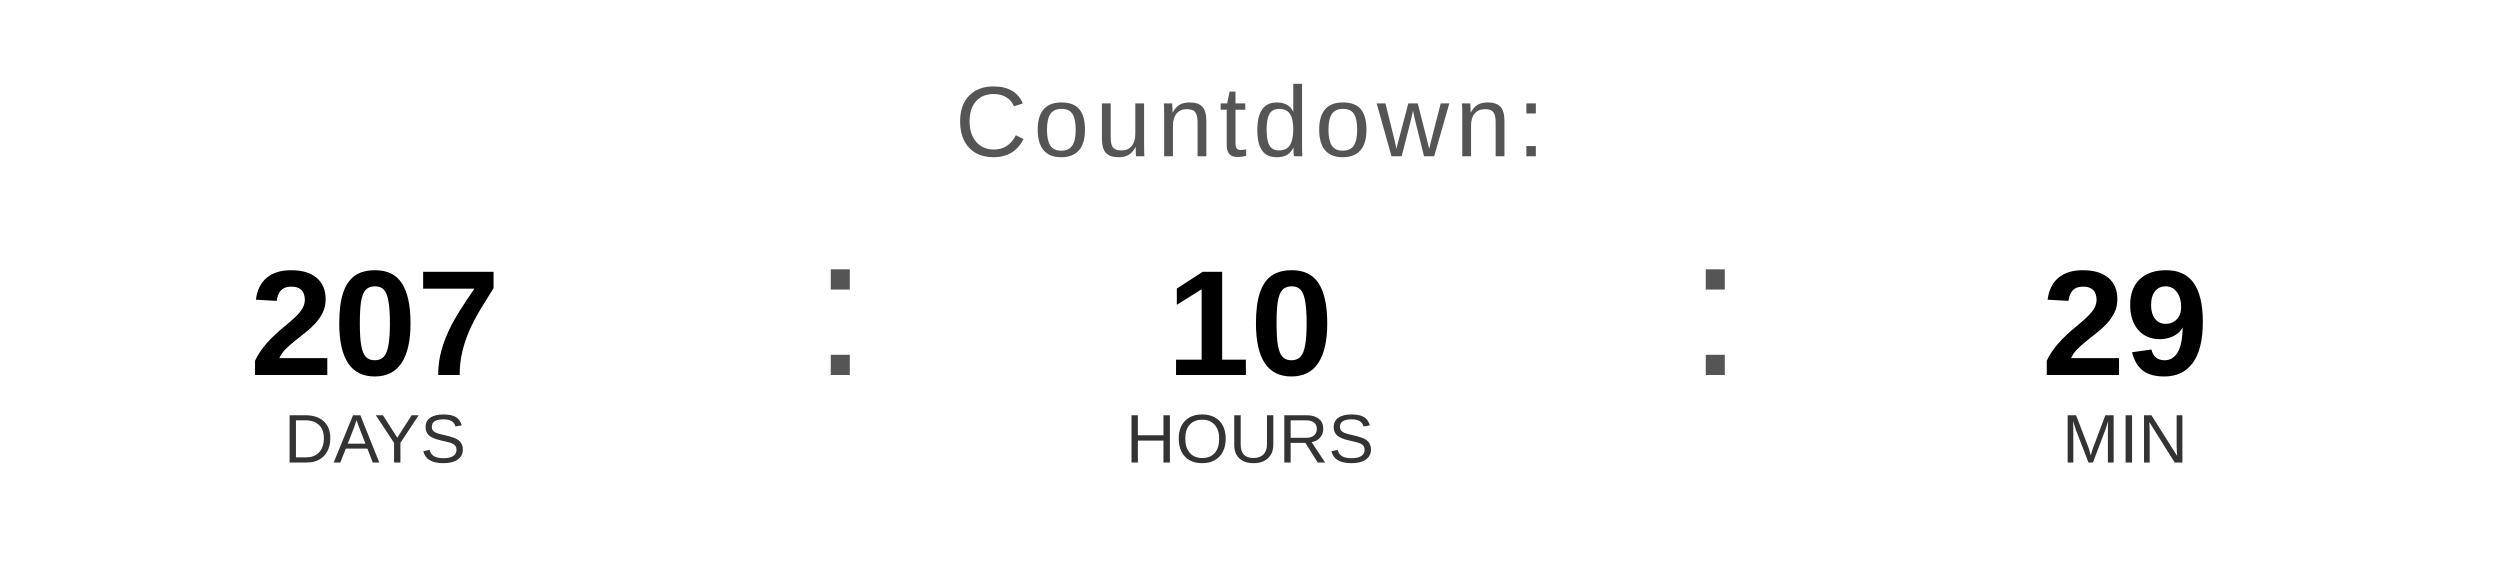
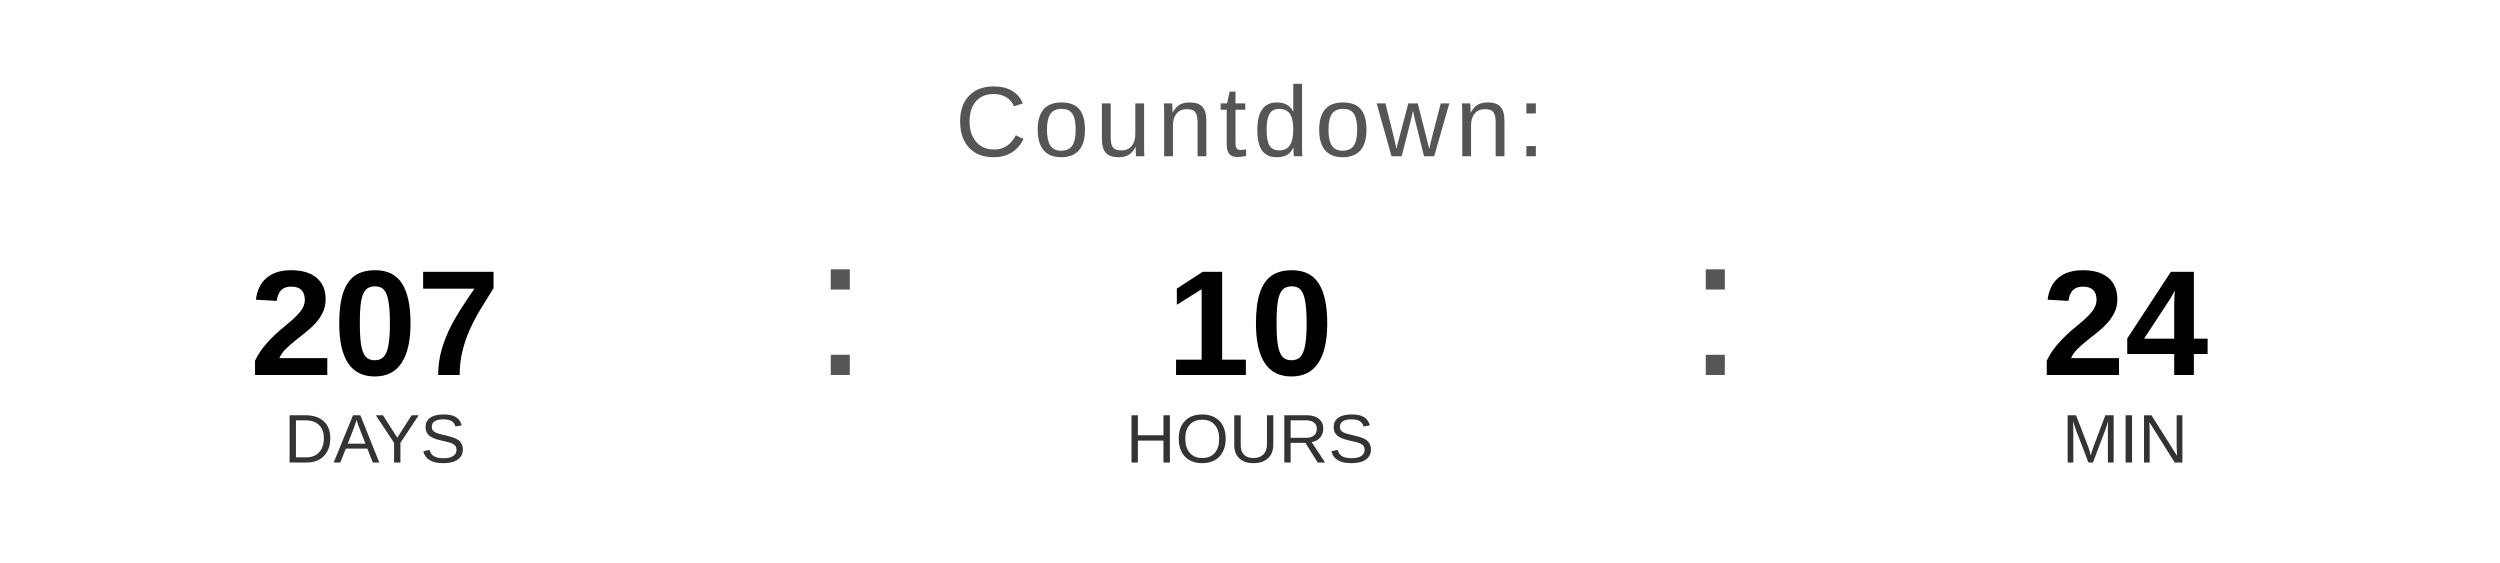
<svg xmlns="http://www.w3.org/2000/svg" width="400" height="90" viewBox="0 0 400 90">
  <text x="200" y="25" font-family="Arial, Helvetica, sans-serif" font-size="16" fill="#555555" text-anchor="middle" letter-spacing="1">
    Countdown:
  </text>
  <text x="60" y="60" font-family="Arial, Helvetica, sans-serif" font-size="24" font-weight="bold" fill="#000000" text-anchor="middle">207</text>
  <text x="60" y="74" font-family="Arial, Helvetica, sans-serif" font-size="11" fill="#333333" text-anchor="middle">DAYS</text>
  <text x="130" y="60" font-family="Arial, sans-serif" font-size="32" fill="#555555">:</text>
  <text x="200" y="60" font-family="Arial, Helvetica, sans-serif" font-size="24" font-weight="bold" fill="#000000" text-anchor="middle">10</text>
  <text x="200" y="74" font-family="Arial, Helvetica, sans-serif" font-size="11" fill="#333333" text-anchor="middle">HOURS</text>
  <text x="270" y="60" font-family="Arial, sans-serif" font-size="32" fill="#555555">:</text>
-   <text x="340" y="60" font-family="Arial, Helvetica, sans-serif" font-size="24" font-weight="bold" fill="#000000" text-anchor="middle">29</text>
+   <text x="340" y="60" font-family="Arial, Helvetica, sans-serif" font-size="24" font-weight="bold" fill="#000000" text-anchor="middle">24</text>
  <text x="340" y="74" font-family="Arial, Helvetica, sans-serif" font-size="11" fill="#333333" text-anchor="middle">MIN</text>
</svg>
